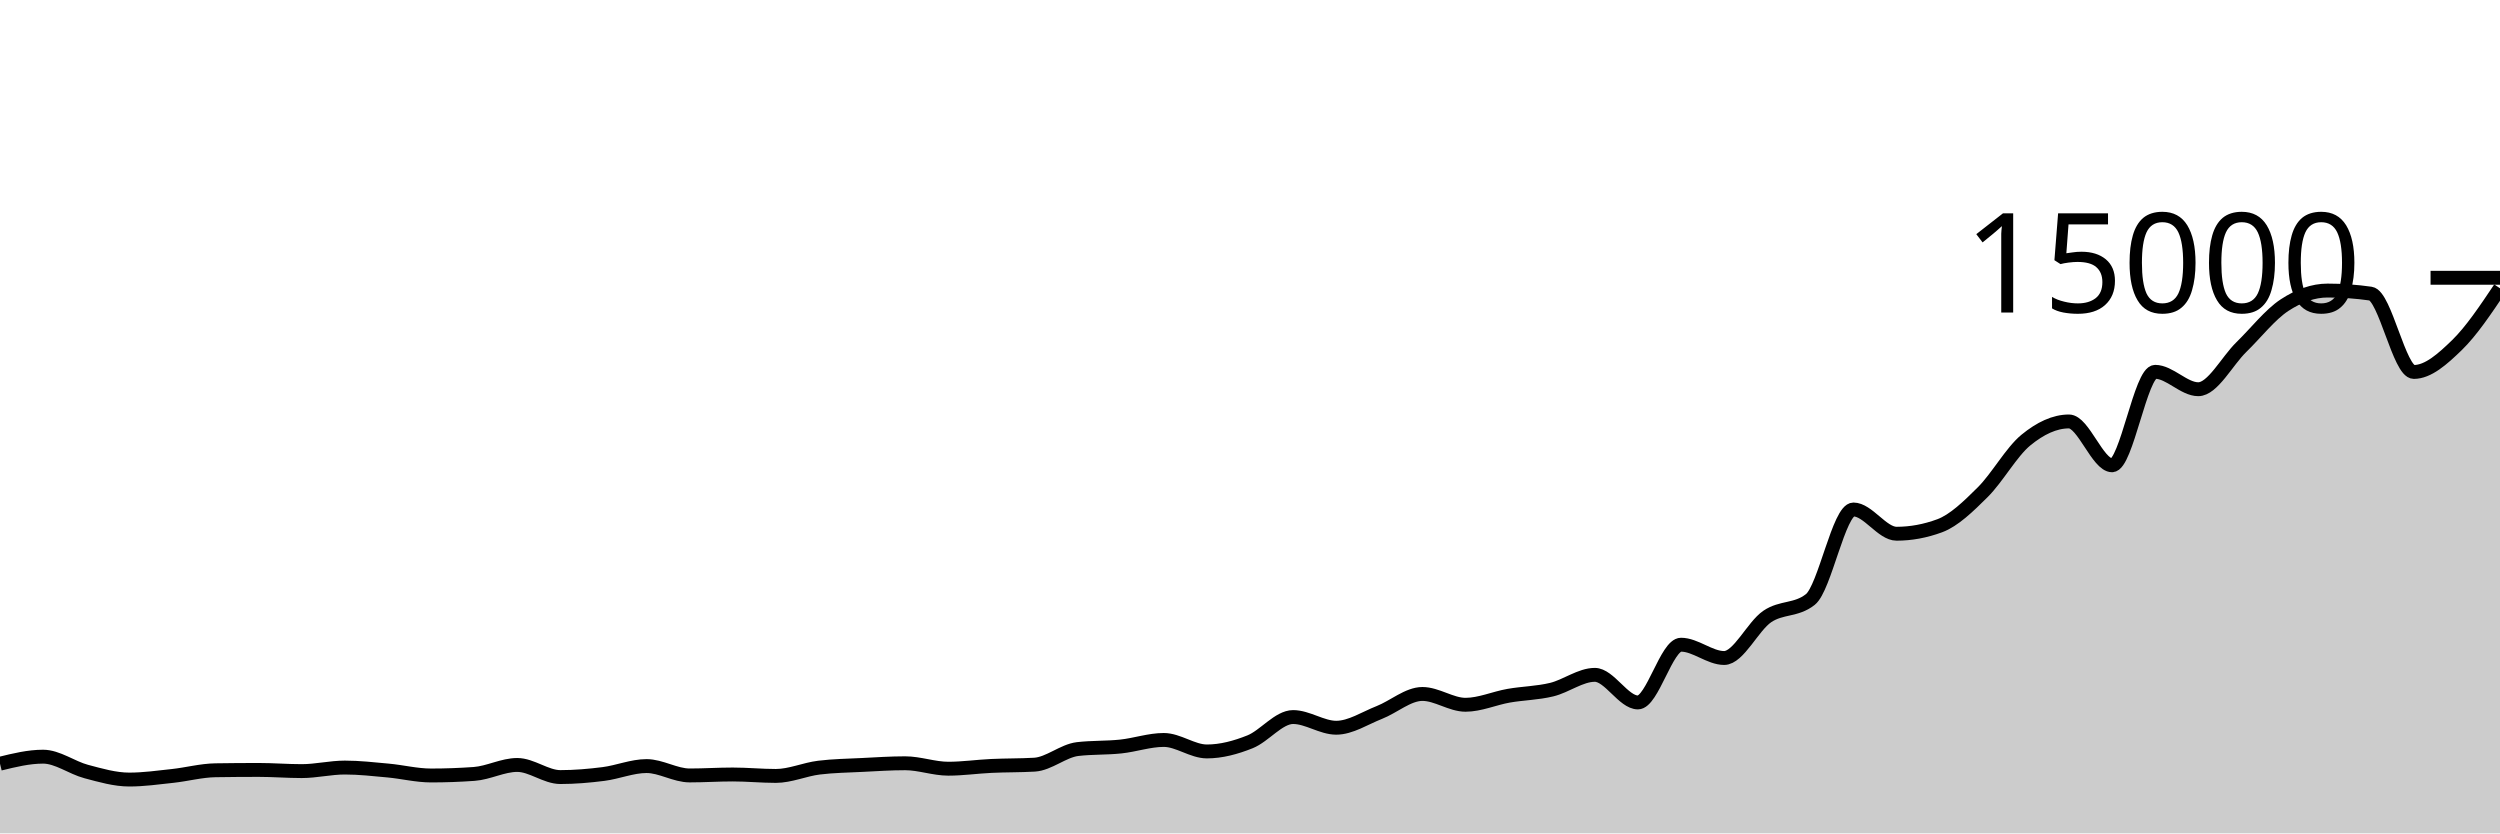
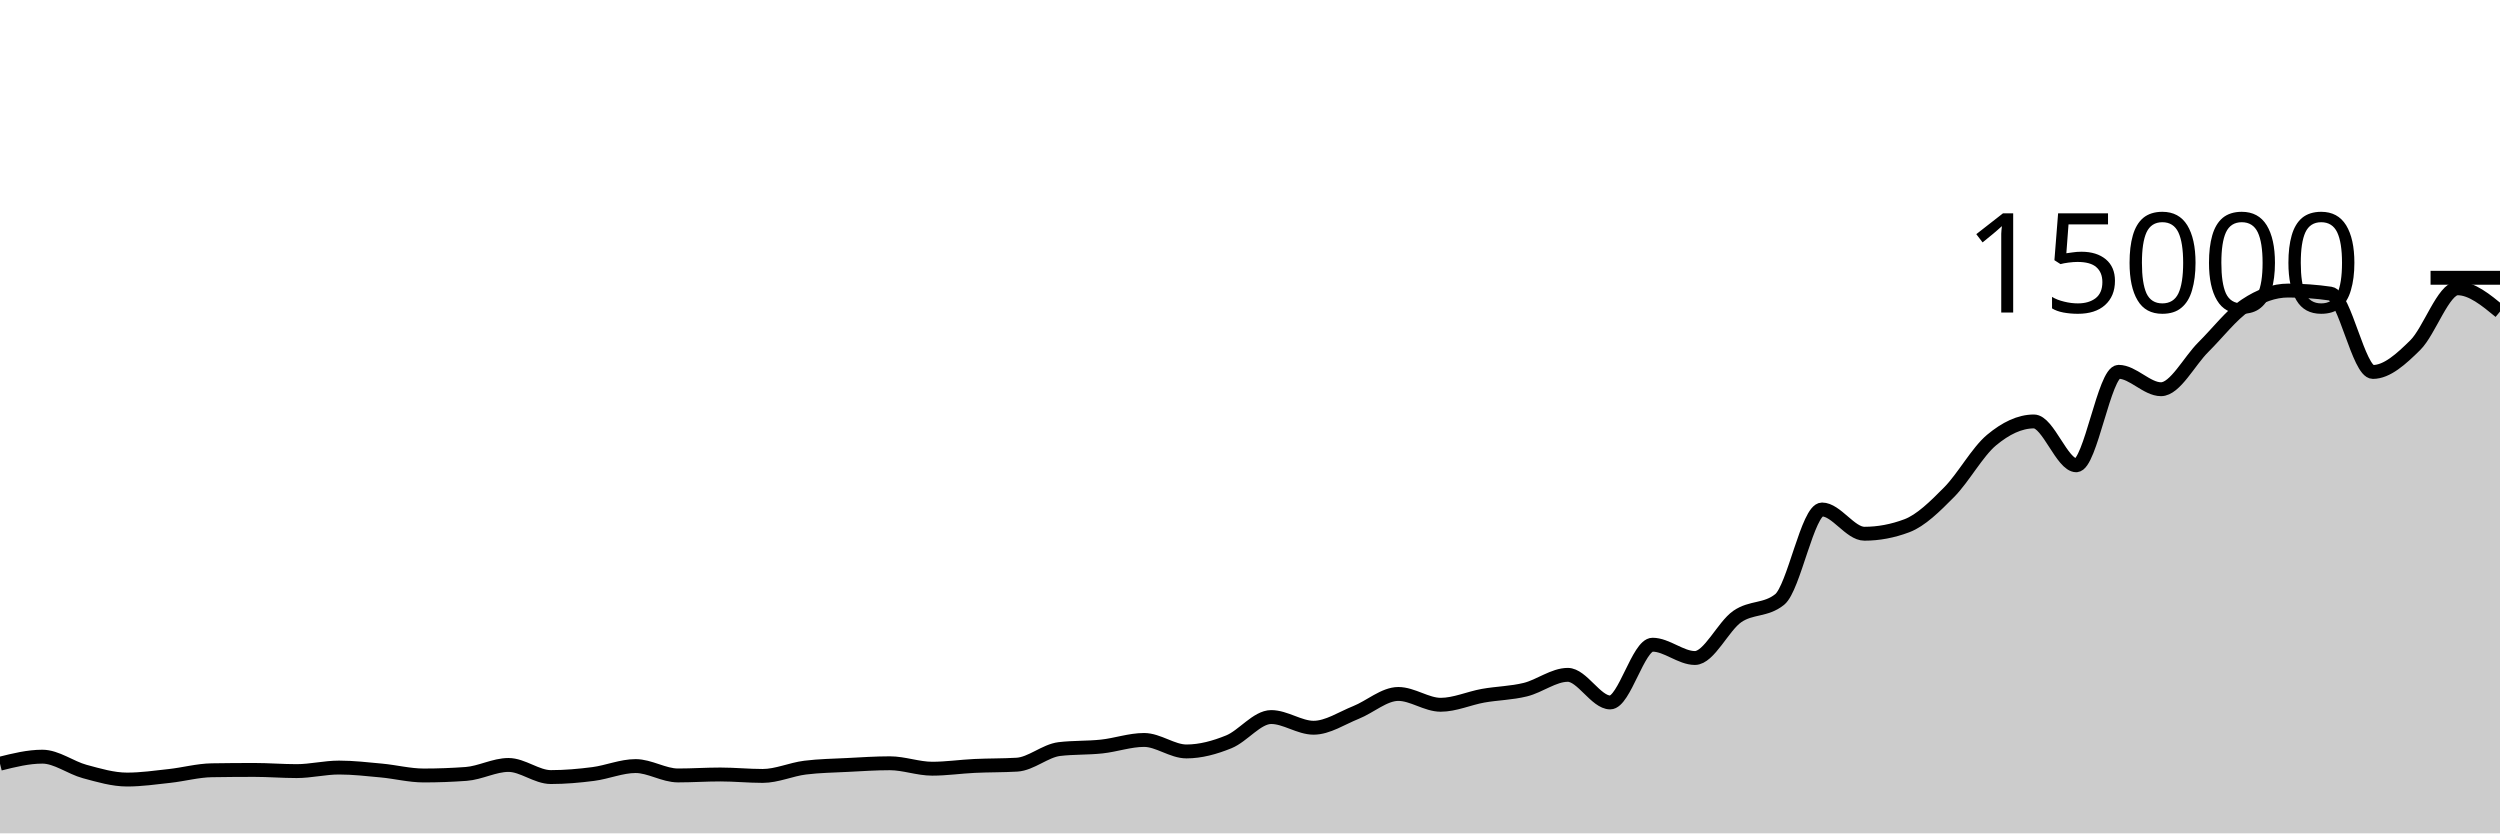
<svg xmlns="http://www.w3.org/2000/svg" viewBox="0 0 180 60">
  <g transform="translate(0,20)">
-     <path class="area" fill="rgba(0, 0, 0, 0.2)" d="M0,34.987C1.034,34.733,2.069,34.48,3.103,34.48C4.138,34.48,5.172,35.275,6.207,35.549C7.241,35.824,8.276,36.128,9.31,36.128C10.345,36.128,11.379,35.981,12.414,35.869C13.448,35.758,14.483,35.475,15.517,35.459C16.552,35.443,17.586,35.435,18.621,35.435C19.655,35.435,20.69,35.52,21.724,35.52C22.759,35.52,23.793,35.264,24.828,35.264C25.862,35.264,26.897,35.382,27.931,35.477C28.966,35.572,30,35.835,31.034,35.835C32.069,35.835,33.103,35.797,34.138,35.723C35.172,35.648,36.207,35.077,37.241,35.077C38.276,35.077,39.31,35.949,40.345,35.949C41.379,35.949,42.414,35.86,43.448,35.728C44.483,35.596,45.517,35.157,46.552,35.157C47.586,35.157,48.621,35.832,49.655,35.832C50.69,35.832,51.724,35.763,52.759,35.763C53.793,35.763,54.828,35.867,55.862,35.867C56.897,35.867,57.931,35.397,58.966,35.269C60,35.141,61.034,35.13,62.069,35.077C63.103,35.025,64.138,34.955,65.172,34.955C66.207,34.955,67.241,35.347,68.276,35.347C69.31,35.347,70.345,35.195,71.379,35.147C72.414,35.098,73.448,35.116,74.483,35.056C75.517,34.996,76.552,34.056,77.586,33.933C78.621,33.811,79.655,33.859,80.69,33.749C81.724,33.64,82.759,33.277,83.793,33.277C84.828,33.277,85.862,34.104,86.897,34.104C87.931,34.104,88.966,33.824,90,33.411C91.034,32.998,92.069,31.627,93.103,31.627C94.138,31.627,95.172,32.397,96.207,32.397C97.241,32.397,98.276,31.704,99.31,31.299C100.345,30.893,101.379,29.965,102.414,29.965C103.448,29.965,104.483,30.744,105.517,30.744C106.552,30.744,107.586,30.275,108.621,30.093C109.655,29.912,110.69,29.904,111.724,29.653C112.759,29.403,113.793,28.589,114.828,28.589C115.862,28.589,116.897,30.576,117.931,30.576C118.966,30.576,120,26.419,121.034,26.419C122.069,26.419,123.103,27.376,124.138,27.376C125.172,27.376,126.207,25.092,127.241,24.389C128.276,23.687,129.31,23.98,130.345,23.163C131.379,22.345,132.414,16.683,133.448,16.683C134.483,16.683,135.517,18.429,136.552,18.429C137.586,18.429,138.621,18.238,139.655,17.856C140.69,17.474,141.724,16.463,142.759,15.435C143.793,14.407,144.828,12.536,145.862,11.688C146.897,10.84,147.931,10.344,148.966,10.344C150,10.344,151.034,13.501,152.069,13.501C153.103,13.501,154.138,6.771,155.172,6.771C156.207,6.771,157.241,8.024,158.276,8.024C159.31,8.024,160.345,5.998,161.379,4.989C162.414,3.981,163.448,2.652,164.483,1.973C165.517,1.295,166.552,0.92,167.586,0.92C168.621,0.92,169.655,0.994,170.69,1.141C171.724,1.289,172.759,6.781,173.793,6.781C174.828,6.781,175.862,5.855,176.897,4.851C177.931,3.847,178.966,2.302,180,0.757L180,40C178.966,40,177.931,40,176.897,40C175.862,40,174.828,40,173.793,40C172.759,40,171.724,40,170.69,40C169.655,40,168.621,40,167.586,40C166.552,40,165.517,40,164.483,40C163.448,40,162.414,40,161.379,40C160.345,40,159.31,40,158.276,40C157.241,40,156.207,40,155.172,40C154.138,40,153.103,40,152.069,40C151.034,40,150,40,148.966,40C147.931,40,146.897,40,145.862,40C144.828,40,143.793,40,142.759,40C141.724,40,140.69,40,139.655,40C138.621,40,137.586,40,136.552,40C135.517,40,134.483,40,133.448,40C132.414,40,131.379,40,130.345,40C129.31,40,128.276,40,127.241,40C126.207,40,125.172,40,124.138,40C123.103,40,122.069,40,121.034,40C120,40,118.966,40,117.931,40C116.897,40,115.862,40,114.828,40C113.793,40,112.759,40,111.724,40C110.69,40,109.655,40,108.621,40C107.586,40,106.552,40,105.517,40C104.483,40,103.448,40,102.414,40C101.379,40,100.345,40,99.31,40C98.276,40,97.241,40,96.207,40C95.172,40,94.138,40,93.103,40C92.069,40,91.034,40,90,40C88.966,40,87.931,40,86.897,40C85.862,40,84.828,40,83.793,40C82.759,40,81.724,40,80.69,40C79.655,40,78.621,40,77.586,40C76.552,40,75.517,40,74.483,40C73.448,40,72.414,40,71.379,40C70.345,40,69.31,40,68.276,40C67.241,40,66.207,40,65.172,40C64.138,40,63.103,40,62.069,40C61.034,40,60,40,58.966,40C57.931,40,56.897,40,55.862,40C54.828,40,53.793,40,52.759,40C51.724,40,50.69,40,49.655,40C48.621,40,47.586,40,46.552,40C45.517,40,44.483,40,43.448,40C42.414,40,41.379,40,40.345,40C39.31,40,38.276,40,37.241,40C36.207,40,35.172,40,34.138,40C33.103,40,32.069,40,31.034,40C30,40,28.966,40,27.931,40C26.897,40,25.862,40,24.828,40C23.793,40,22.759,40,21.724,40C20.69,40,19.655,40,18.621,40C17.586,40,16.552,40,15.517,40C14.483,40,13.448,40,12.414,40C11.379,40,10.345,40,9.31,40C8.276,40,7.241,40,6.207,40C5.172,40,4.138,40,3.103,40C2.069,40,1.034,40,0,40Z" />
-     <path class="line" stroke="black" fill="none" d="M0,34.987C1.034,34.733,2.069,34.48,3.103,34.48C4.138,34.48,5.172,35.275,6.207,35.549C7.241,35.824,8.276,36.128,9.31,36.128C10.345,36.128,11.379,35.981,12.414,35.869C13.448,35.758,14.483,35.475,15.517,35.459C16.552,35.443,17.586,35.435,18.621,35.435C19.655,35.435,20.69,35.52,21.724,35.52C22.759,35.52,23.793,35.264,24.828,35.264C25.862,35.264,26.897,35.382,27.931,35.477C28.966,35.572,30,35.835,31.034,35.835C32.069,35.835,33.103,35.797,34.138,35.723C35.172,35.648,36.207,35.077,37.241,35.077C38.276,35.077,39.31,35.949,40.345,35.949C41.379,35.949,42.414,35.86,43.448,35.728C44.483,35.596,45.517,35.157,46.552,35.157C47.586,35.157,48.621,35.832,49.655,35.832C50.69,35.832,51.724,35.763,52.759,35.763C53.793,35.763,54.828,35.867,55.862,35.867C56.897,35.867,57.931,35.397,58.966,35.269C60,35.141,61.034,35.13,62.069,35.077C63.103,35.025,64.138,34.955,65.172,34.955C66.207,34.955,67.241,35.347,68.276,35.347C69.31,35.347,70.345,35.195,71.379,35.147C72.414,35.098,73.448,35.116,74.483,35.056C75.517,34.996,76.552,34.056,77.586,33.933C78.621,33.811,79.655,33.859,80.69,33.749C81.724,33.64,82.759,33.277,83.793,33.277C84.828,33.277,85.862,34.104,86.897,34.104C87.931,34.104,88.966,33.824,90,33.411C91.034,32.998,92.069,31.627,93.103,31.627C94.138,31.627,95.172,32.397,96.207,32.397C97.241,32.397,98.276,31.704,99.31,31.299C100.345,30.893,101.379,29.965,102.414,29.965C103.448,29.965,104.483,30.744,105.517,30.744C106.552,30.744,107.586,30.275,108.621,30.093C109.655,29.912,110.69,29.904,111.724,29.653C112.759,29.403,113.793,28.589,114.828,28.589C115.862,28.589,116.897,30.576,117.931,30.576C118.966,30.576,120,26.419,121.034,26.419C122.069,26.419,123.103,27.376,124.138,27.376C125.172,27.376,126.207,25.092,127.241,24.389C128.276,23.687,129.31,23.98,130.345,23.163C131.379,22.345,132.414,16.683,133.448,16.683C134.483,16.683,135.517,18.429,136.552,18.429C137.586,18.429,138.621,18.238,139.655,17.856C140.69,17.474,141.724,16.463,142.759,15.435C143.793,14.407,144.828,12.536,145.862,11.688C146.897,10.84,147.931,10.344,148.966,10.344C150,10.344,151.034,13.501,152.069,13.501C153.103,13.501,154.138,6.771,155.172,6.771C156.207,6.771,157.241,8.024,158.276,8.024C159.31,8.024,160.345,5.998,161.379,4.989C162.414,3.981,163.448,2.652,164.483,1.973C165.517,1.295,166.552,0.92,167.586,0.92C168.621,0.92,169.655,0.994,170.69,1.141C171.724,1.289,172.759,6.781,173.793,6.781C174.828,6.781,175.862,5.855,176.897,4.851C177.931,3.847,178.966,2.302,180,0.757" />
+     <path class="area" fill="rgba(0, 0, 0, 0.2)" d="M0,34.987C1.017,34.733,2.034,34.48,3.051,34.48C4.068,34.48,5.085,35.275,6.102,35.549C7.119,35.824,8.136,36.128,9.153,36.128C10.169,36.128,11.186,35.981,12.203,35.869C13.22,35.758,14.237,35.475,15.254,35.459C16.271,35.443,17.288,35.435,18.305,35.435C19.322,35.435,20.339,35.52,21.356,35.52C22.373,35.52,23.39,35.264,24.407,35.264C25.424,35.264,26.441,35.382,27.458,35.477C28.475,35.572,29.492,35.835,30.508,35.835C31.525,35.835,32.542,35.797,33.559,35.723C34.576,35.648,35.593,35.077,36.61,35.077C37.627,35.077,38.644,35.949,39.661,35.949C40.678,35.949,41.695,35.86,42.712,35.728C43.729,35.596,44.746,35.157,45.763,35.157C46.78,35.157,47.797,35.832,48.814,35.832C49.831,35.832,50.847,35.763,51.864,35.763C52.881,35.763,53.898,35.867,54.915,35.867C55.932,35.867,56.949,35.397,57.966,35.269C58.983,35.141,60,35.13,61.017,35.077C62.034,35.025,63.051,34.955,64.068,34.955C65.085,34.955,66.102,35.347,67.119,35.347C68.136,35.347,69.153,35.195,70.169,35.147C71.186,35.098,72.203,35.116,73.22,35.056C74.237,34.996,75.254,34.056,76.271,33.933C77.288,33.811,78.305,33.859,79.322,33.749C80.339,33.64,81.356,33.277,82.373,33.277C83.39,33.277,84.407,34.104,85.424,34.104C86.441,34.104,87.458,33.824,88.475,33.411C89.492,32.998,90.508,31.627,91.525,31.627C92.542,31.627,93.559,32.397,94.576,32.397C95.593,32.397,96.61,31.704,97.627,31.299C98.644,30.893,99.661,29.965,100.678,29.965C101.695,29.965,102.712,30.744,103.729,30.744C104.746,30.744,105.763,30.275,106.78,30.093C107.797,29.912,108.814,29.904,109.831,29.653C110.847,29.403,111.864,28.589,112.881,28.589C113.898,28.589,114.915,30.576,115.932,30.576C116.949,30.576,117.966,26.419,118.983,26.419C120,26.419,121.017,27.376,122.034,27.376C123.051,27.376,124.068,25.092,125.085,24.389C126.102,23.687,127.119,23.98,128.136,23.163C129.153,22.345,130.169,16.683,131.186,16.683C132.203,16.683,133.22,18.429,134.237,18.429C135.254,18.429,136.271,18.238,137.288,17.856C138.305,17.474,139.322,16.463,140.339,15.435C141.356,14.407,142.373,12.536,143.39,11.688C144.407,10.84,145.424,10.344,146.441,10.344C147.458,10.344,148.475,13.501,149.492,13.501C150.508,13.501,151.525,6.771,152.542,6.771C153.559,6.771,154.576,8.024,155.593,8.024C156.61,8.024,157.627,5.998,158.644,4.989C159.661,3.981,160.678,2.652,161.695,1.973C162.712,1.295,163.729,0.92,164.746,0.92C165.763,0.92,166.78,0.994,167.797,1.141C168.814,1.289,169.831,6.781,170.847,6.781C171.864,6.781,172.881,5.855,173.898,4.851C174.915,3.847,175.932,0.757,176.949,0.757C177.966,0.757,178.983,1.595,180,2.432L180,40C178.983,40,177.966,40,176.949,40C175.932,40,174.915,40,173.898,40C172.881,40,171.864,40,170.847,40C169.831,40,168.814,40,167.797,40C166.78,40,165.763,40,164.746,40C163.729,40,162.712,40,161.695,40C160.678,40,159.661,40,158.644,40C157.627,40,156.61,40,155.593,40C154.576,40,153.559,40,152.542,40C151.525,40,150.508,40,149.492,40C148.475,40,147.458,40,146.441,40C145.424,40,144.407,40,143.39,40C142.373,40,141.356,40,140.339,40C139.322,40,138.305,40,137.288,40C136.271,40,135.254,40,134.237,40C133.22,40,132.203,40,131.186,40C130.169,40,129.153,40,128.136,40C127.119,40,126.102,40,125.085,40C124.068,40,123.051,40,122.034,40C121.017,40,120,40,118.983,40C117.966,40,116.949,40,115.932,40C114.915,40,113.898,40,112.881,40C111.864,40,110.847,40,109.831,40C108.814,40,107.797,40,106.78,40C105.763,40,104.746,40,103.729,40C102.712,40,101.695,40,100.678,40C99.661,40,98.644,40,97.627,40C96.61,40,95.593,40,94.576,40C93.559,40,92.542,40,91.525,40C90.508,40,89.492,40,88.475,40C87.458,40,86.441,40,85.424,40C84.407,40,83.39,40,82.373,40C81.356,40,80.339,40,79.322,40C78.305,40,77.288,40,76.271,40C75.254,40,74.237,40,73.22,40C72.203,40,71.186,40,70.169,40C69.153,40,68.136,40,67.119,40C66.102,40,65.085,40,64.068,40C63.051,40,62.034,40,61.017,40C60,40,58.983,40,57.966,40C56.949,40,55.932,40,54.915,40C53.898,40,52.881,40,51.864,40C50.847,40,49.831,40,48.814,40C47.797,40,46.78,40,45.763,40C44.746,40,43.729,40,42.712,40C41.695,40,40.678,40,39.661,40C38.644,40,37.627,40,36.61,40C35.593,40,34.576,40,33.559,40C32.542,40,31.525,40,30.508,40C29.492,40,28.475,40,27.458,40C26.441,40,25.424,40,24.407,40C23.39,40,22.373,40,21.356,40C20.339,40,19.322,40,18.305,40C17.288,40,16.271,40,15.254,40C14.237,40,13.22,40,12.203,40C11.186,40,10.169,40,9.153,40C8.136,40,7.119,40,6.102,40C5.085,40,4.068,40,3.051,40C2.034,40,1.017,40,0,40Z" />
+     <path class="line" stroke="black" fill="none" d="M0,34.987C1.017,34.733,2.034,34.48,3.051,34.48C4.068,34.48,5.085,35.275,6.102,35.549C7.119,35.824,8.136,36.128,9.153,36.128C10.169,36.128,11.186,35.981,12.203,35.869C13.22,35.758,14.237,35.475,15.254,35.459C16.271,35.443,17.288,35.435,18.305,35.435C19.322,35.435,20.339,35.52,21.356,35.52C22.373,35.52,23.39,35.264,24.407,35.264C25.424,35.264,26.441,35.382,27.458,35.477C28.475,35.572,29.492,35.835,30.508,35.835C31.525,35.835,32.542,35.797,33.559,35.723C34.576,35.648,35.593,35.077,36.61,35.077C37.627,35.077,38.644,35.949,39.661,35.949C40.678,35.949,41.695,35.86,42.712,35.728C43.729,35.596,44.746,35.157,45.763,35.157C46.78,35.157,47.797,35.832,48.814,35.832C49.831,35.832,50.847,35.763,51.864,35.763C52.881,35.763,53.898,35.867,54.915,35.867C55.932,35.867,56.949,35.397,57.966,35.269C58.983,35.141,60,35.13,61.017,35.077C62.034,35.025,63.051,34.955,64.068,34.955C65.085,34.955,66.102,35.347,67.119,35.347C68.136,35.347,69.153,35.195,70.169,35.147C71.186,35.098,72.203,35.116,73.22,35.056C74.237,34.996,75.254,34.056,76.271,33.933C77.288,33.811,78.305,33.859,79.322,33.749C80.339,33.64,81.356,33.277,82.373,33.277C83.39,33.277,84.407,34.104,85.424,34.104C86.441,34.104,87.458,33.824,88.475,33.411C89.492,32.998,90.508,31.627,91.525,31.627C92.542,31.627,93.559,32.397,94.576,32.397C95.593,32.397,96.61,31.704,97.627,31.299C98.644,30.893,99.661,29.965,100.678,29.965C101.695,29.965,102.712,30.744,103.729,30.744C104.746,30.744,105.763,30.275,106.78,30.093C107.797,29.912,108.814,29.904,109.831,29.653C110.847,29.403,111.864,28.589,112.881,28.589C113.898,28.589,114.915,30.576,115.932,30.576C116.949,30.576,117.966,26.419,118.983,26.419C120,26.419,121.017,27.376,122.034,27.376C123.051,27.376,124.068,25.092,125.085,24.389C126.102,23.687,127.119,23.98,128.136,23.163C129.153,22.345,130.169,16.683,131.186,16.683C132.203,16.683,133.22,18.429,134.237,18.429C135.254,18.429,136.271,18.238,137.288,17.856C138.305,17.474,139.322,16.463,140.339,15.435C141.356,14.407,142.373,12.536,143.39,11.688C144.407,10.84,145.424,10.344,146.441,10.344C147.458,10.344,148.475,13.501,149.492,13.501C150.508,13.501,151.525,6.771,152.542,6.771C153.559,6.771,154.576,8.024,155.593,8.024C156.61,8.024,157.627,5.998,158.644,4.989C159.661,3.981,160.678,2.652,161.695,1.973C162.712,1.295,163.729,0.92,164.746,0.92C165.763,0.92,166.78,0.994,167.797,1.141C168.814,1.289,169.831,6.781,170.847,6.781C171.864,6.781,172.881,5.855,173.898,4.851C174.915,3.847,175.932,0.757,176.949,0.757C177.966,0.757,178.983,1.595,180,2.432" />
    <path class="axis-ceiling" stroke-width="1" stroke="black" fill="none" d="M175,0L180,0" />
    <text class="axis-ceiling-label" font-family="sans-serif" text-anchor="end" font-size="10px" x="170" y="2.5">15000</text>
  </g>
</svg>
